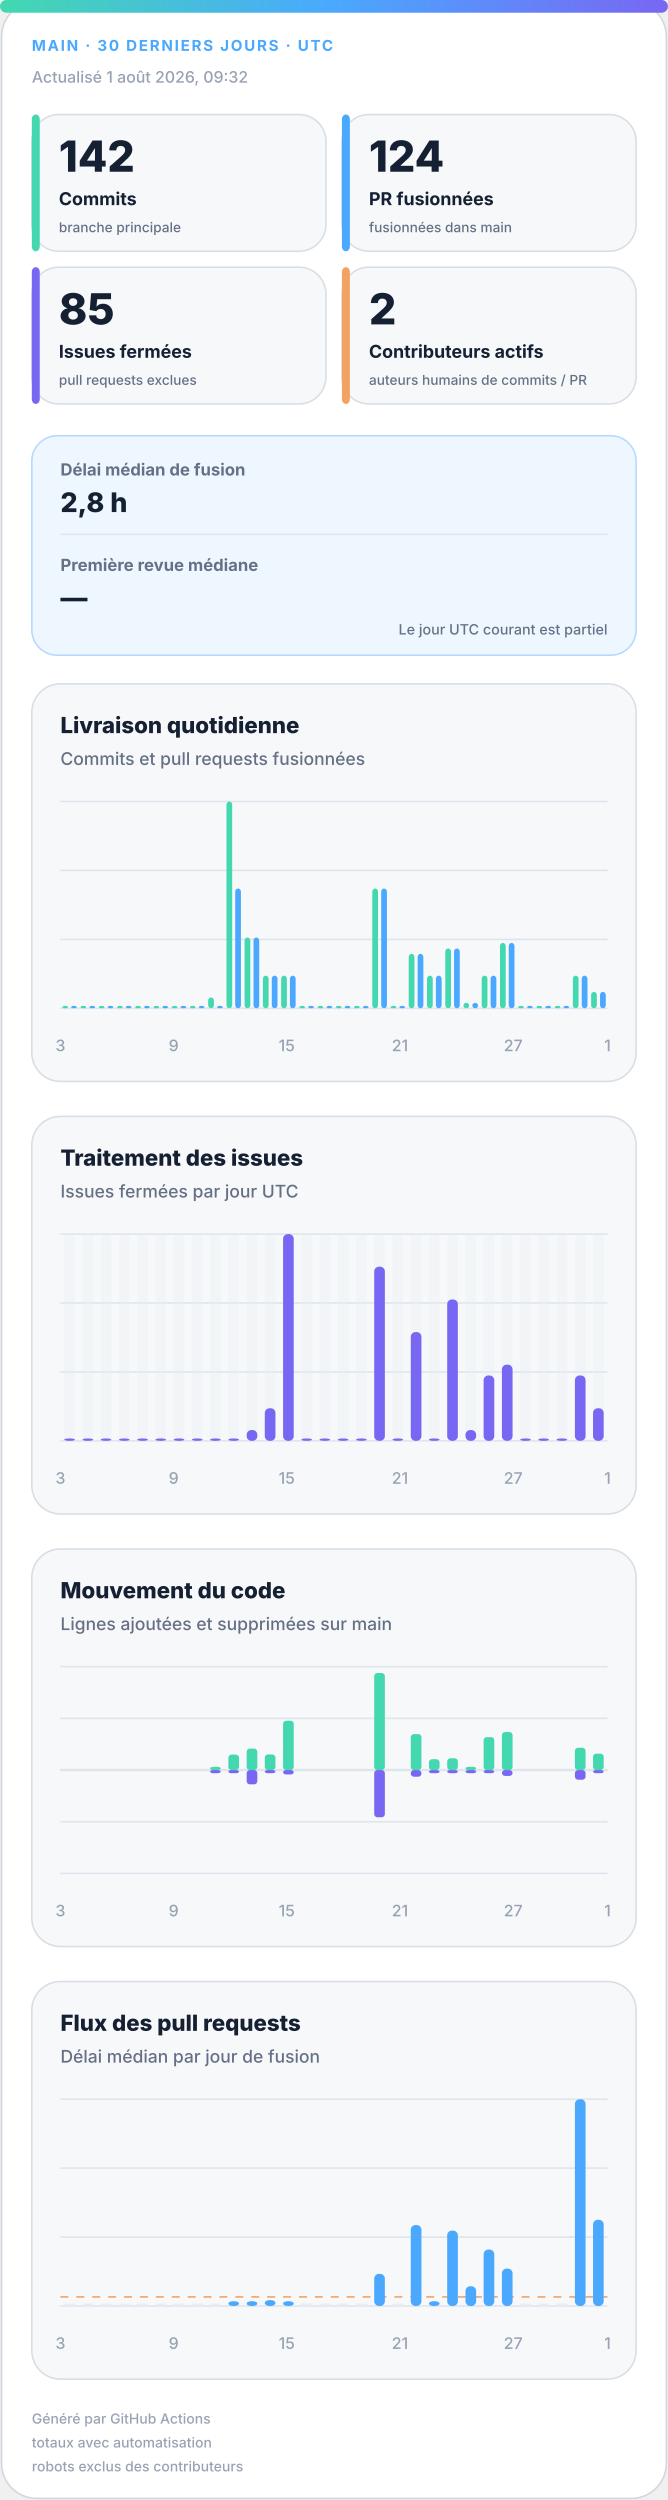
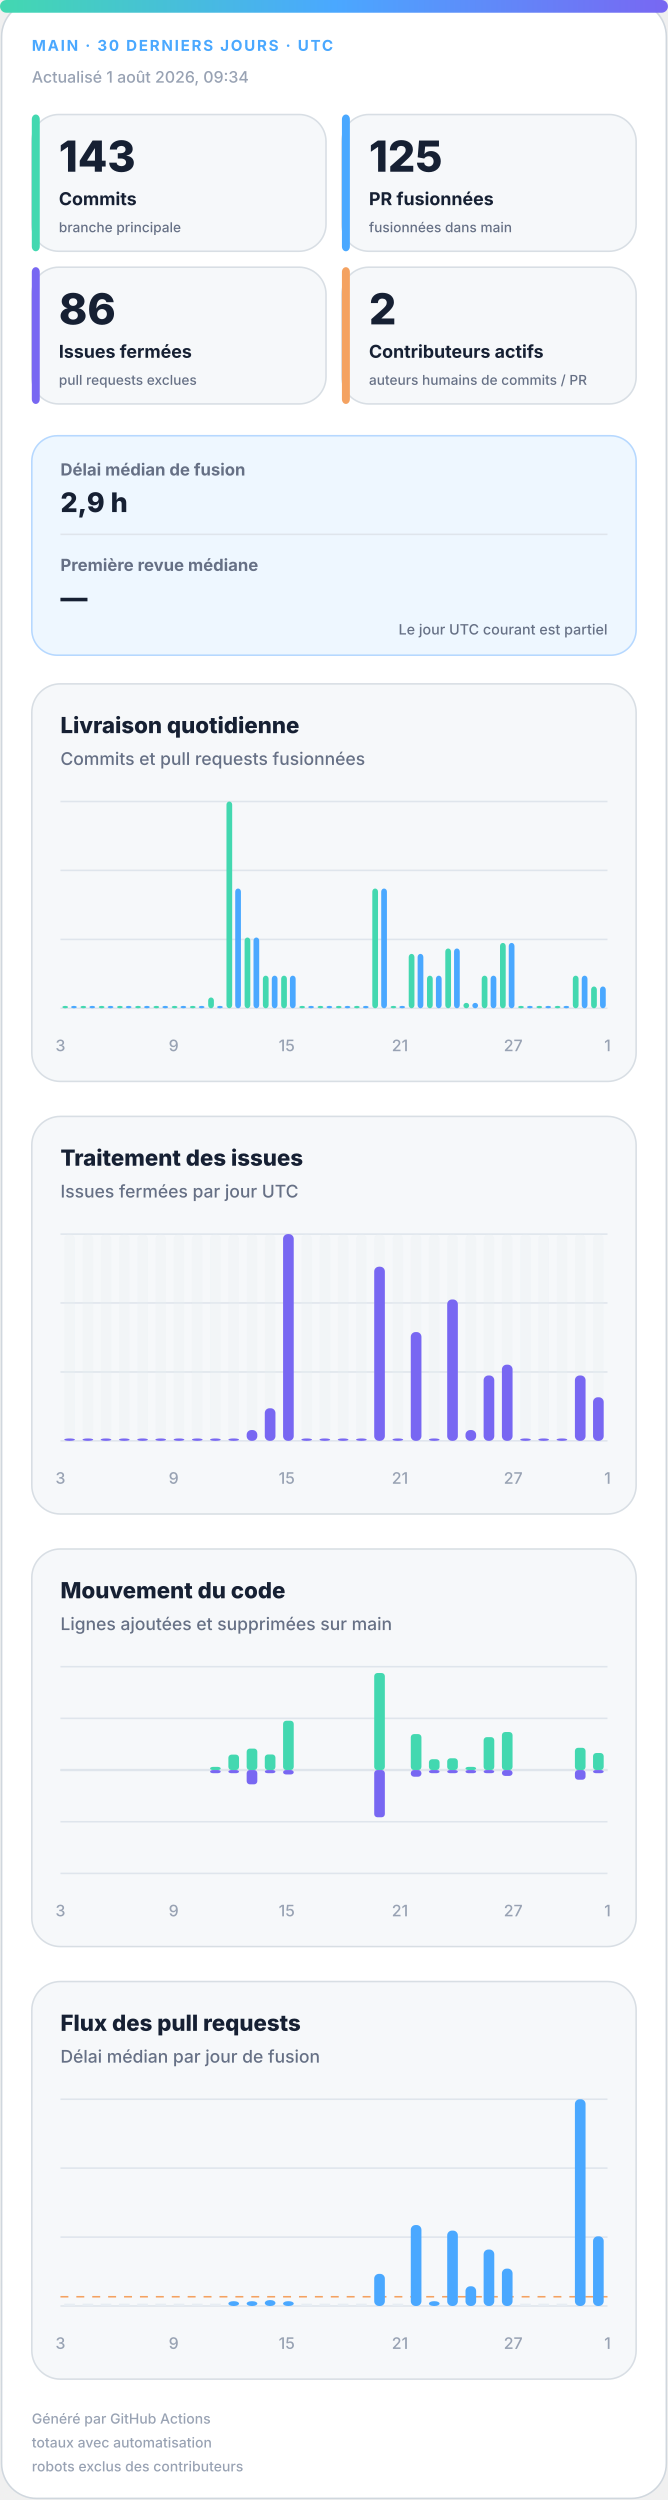
<svg xmlns="http://www.w3.org/2000/svg" width="420" height="1572" viewBox="0 0 420 1572" role="img" aria-labelledby="title desc">
  <defs>
    <linearGradient id="accent" x1="0" y1="0" x2="1" y2="0">
      <stop offset="0%" stop-color="#43d8b0" />
      <stop offset="50%" stop-color="#4aa8ff" />
      <stop offset="100%" stop-color="#7867f2" />
    </linearGradient>
    <linearGradient id="soft" x1="0" y1="0" x2="1" y2="1">
      <stop offset="0%" stop-color="#43d8b0" stop-opacity=".18" />
      <stop offset="100%" stop-color="#7867f2" stop-opacity=".12" />
    </linearGradient>
  </defs>
  <style>
.bg{fill:#fff;stroke:#d0d7de}.surface{fill:#f6f8fa;stroke:#d8dee4}.strong{fill:#eef7ff;stroke:#b6d8ff}.ink{fill:#162033}.muted{fill:#667085}.faint{fill:#98a2b3}.grid{stroke:#dfe5ec}.track{fill:#e7edf3}
.meta{font:750 11px -apple-system,BlinkMacSystemFont,"Segoe UI",sans-serif;letter-spacing:1.1px}.value{font:820 31px -apple-system,BlinkMacSystemFont,"Segoe UI",sans-serif}.label{font:720 13px -apple-system,BlinkMacSystemFont,"Segoe UI",sans-serif}.scope{font:520 10px -apple-system,BlinkMacSystemFont,"Segoe UI",sans-serif}.chart-title{font:760 14px -apple-system,BlinkMacSystemFont,"Segoe UI",sans-serif}.chart-subtitle{font:520 11px -apple-system,BlinkMacSystemFont,"Segoe UI",sans-serif}.small{font:540 10px -apple-system,BlinkMacSystemFont,"Segoe UI",sans-serif}.flow-value{font:780 17px -apple-system,BlinkMacSystemFont,"Segoe UI",sans-serif}
@media(prefers-color-scheme:dark){.bg{fill:#0d1117;stroke:#30363d}.surface{fill:#161b22;stroke:#30363d}.strong{fill:#10263a;stroke:#244d70}.ink{fill:#f0f6fc}.muted{fill:#a7b0bc}.faint{fill:#7d8590}.grid{stroke:#30363d}.track{fill:#27313d}}
</style>
  <rect class="bg" x="1" y="1" width="418" height="1570" rx="22" />
  <rect x="0" y="0" width="420" height="8" rx="4" fill="url(#accent)" />
  <text class="meta" x="20" y="32" fill="#4aa8ff" style="font-size:9.5px">MAIN · 30 DERNIERS JOURS · UTC</text>
-   <text class="small faint" x="20" y="52">Actualisé 1 août 2026, 09:32</text>
+   <text class="small faint" x="20" y="52">Actualisé 1 août 2026, 09:34</text>
  <g>
    <rect class="surface" x="20" y="72" width="185" height="86" rx="17" />
    <rect x="20" y="72" width="5" height="86" rx="3" fill="#43d8b0" />
-     <text class="value ink" x="37" y="108" style="font-size:27px">142</text>
+     <text class="value ink" x="37" y="108" style="font-size:27px">143</text>
    <text class="label ink" x="37" y="129" style="font-size:11.2px">Commits</text>
    <text class="scope muted" x="37" y="146" style="font-size:8.6px">branche principale</text>
  </g>
  <g>
    <rect class="surface" x="215" y="72" width="185" height="86" rx="17" />
    <rect x="215" y="72" width="5" height="86" rx="3" fill="#4aa8ff" />
-     <text class="value ink" x="232" y="108" style="font-size:27px">124</text>
+     <text class="value ink" x="232" y="108" style="font-size:27px">125</text>
    <text class="label ink" x="232" y="129" style="font-size:11.2px">PR fusionnées</text>
    <text class="scope muted" x="232" y="146" style="font-size:8.6px">fusionnées dans main</text>
  </g>
  <g>
    <rect class="surface" x="20" y="168" width="185" height="86" rx="17" />
    <rect x="20" y="168" width="5" height="86" rx="3" fill="#7867f2" />
-     <text class="value ink" x="37" y="204" style="font-size:27px">85</text>
+     <text class="value ink" x="37" y="204" style="font-size:27px">86</text>
    <text class="label ink" x="37" y="225" style="font-size:11.2px">Issues fermées</text>
    <text class="scope muted" x="37" y="242" style="font-size:8.6px">pull requests exclues</text>
  </g>
  <g>
    <rect class="surface" x="215" y="168" width="185" height="86" rx="17" />
    <rect x="215" y="168" width="5" height="86" rx="3" fill="#f4a261" />
    <text class="value ink" x="232" y="204" style="font-size:27px">2</text>
    <text class="label ink" x="232" y="225" style="font-size:11.2px">Contributeurs actifs</text>
    <text class="scope muted" x="232" y="242" style="font-size:8.6px">auteurs humains de commits / PR</text>
  </g>
  <g>
    <rect class="strong" x="20" y="274" width="380" height="138" rx="16" fill="url(#soft)" />
    <text class="label muted" x="38" y="299" style="font-size:10.5px">Délai médian de fusion</text>
-     <text class="flow-value ink" x="38" y="322">2,8 h</text>
+     <text class="flow-value ink" x="38" y="322">2,9 h</text>
    <line class="grid" x1="38" y1="336" x2="382" y2="336" />
    <text class="label muted" x="38" y="359" style="font-size:10.5px">Première revue médiane</text>
    <text class="flow-value ink" x="38" y="382">—</text>
    <text class="scope muted" x="382" y="399" text-anchor="end" style="font-size:9px">Le jour UTC courant est partiel</text>
  </g>
  <g>
    <rect class="surface" x="20" y="430" width="380" height="250" rx="18" />
    <text class="chart-title ink" x="38" y="461">Livraison quotidienne</text>
    <text class="chart-subtitle muted" x="38" y="481">Commits et pull requests fusionnées</text>
    <line class="grid" x1="38" y1="504.0" x2="382" y2="504.0" />
    <line class="grid" x1="38" y1="547.3" x2="382" y2="547.3" />
    <line class="grid" x1="38" y1="590.7" x2="382" y2="590.7" />
    <line class="grid" x1="38" y1="634.0" x2="382" y2="634.0" />
    <rect x="39.2" y="632.5" width="3.6" height="1.5" rx="2" fill="#43d8b0" />
    <rect x="44.7" y="632.5" width="3.6" height="1.5" rx="2" fill="#4aa8ff" />
    <rect x="50.6" y="632.5" width="3.6" height="1.5" rx="2" fill="#43d8b0" />
    <rect x="56.2" y="632.5" width="3.6" height="1.5" rx="2" fill="#4aa8ff" />
    <rect x="62.1" y="632.5" width="3.6" height="1.5" rx="2" fill="#43d8b0" />
    <rect x="67.7" y="632.5" width="3.6" height="1.5" rx="2" fill="#4aa8ff" />
    <rect x="73.6" y="632.5" width="3.6" height="1.5" rx="2" fill="#43d8b0" />
    <rect x="79.1" y="632.5" width="3.6" height="1.5" rx="2" fill="#4aa8ff" />
    <rect x="85.0" y="632.5" width="3.6" height="1.5" rx="2" fill="#43d8b0" />
    <rect x="90.6" y="632.5" width="3.6" height="1.5" rx="2" fill="#4aa8ff" />
    <rect x="96.5" y="632.5" width="3.6" height="1.5" rx="2" fill="#43d8b0" />
    <rect x="102.1" y="632.5" width="3.6" height="1.5" rx="2" fill="#4aa8ff" />
    <rect x="108.0" y="632.5" width="3.6" height="1.5" rx="2" fill="#43d8b0" />
    <rect x="113.5" y="632.5" width="3.6" height="1.5" rx="2" fill="#4aa8ff" />
    <rect x="119.4" y="632.5" width="3.6" height="1.5" rx="2" fill="#43d8b0" />
    <rect x="125.0" y="632.5" width="3.6" height="1.5" rx="2" fill="#4aa8ff" />
    <rect x="130.9" y="627.2" width="3.6" height="6.8" rx="2" fill="#43d8b0" />
    <rect x="136.5" y="632.5" width="3.6" height="1.5" rx="2" fill="#4aa8ff" />
    <rect x="142.4" y="504.0" width="3.6" height="130.0" rx="2" fill="#43d8b0" />
    <rect x="147.9" y="558.7" width="3.6" height="75.3" rx="2" fill="#4aa8ff" />
    <rect x="153.8" y="589.5" width="3.6" height="44.5" rx="2" fill="#43d8b0" />
    <rect x="159.4" y="589.5" width="3.6" height="44.5" rx="2" fill="#4aa8ff" />
    <rect x="165.3" y="613.5" width="3.6" height="20.5" rx="2" fill="#43d8b0" />
    <rect x="170.9" y="613.5" width="3.6" height="20.5" rx="2" fill="#4aa8ff" />
    <rect x="176.8" y="613.5" width="3.6" height="20.5" rx="2" fill="#43d8b0" />
    <rect x="182.3" y="613.5" width="3.6" height="20.5" rx="2" fill="#4aa8ff" />
    <rect x="188.2" y="632.5" width="3.6" height="1.5" rx="2" fill="#43d8b0" />
    <rect x="193.8" y="632.5" width="3.6" height="1.5" rx="2" fill="#4aa8ff" />
    <rect x="199.7" y="632.5" width="3.6" height="1.5" rx="2" fill="#43d8b0" />
    <rect x="205.3" y="632.5" width="3.6" height="1.5" rx="2" fill="#4aa8ff" />
    <rect x="211.2" y="632.5" width="3.6" height="1.5" rx="2" fill="#43d8b0" />
    <rect x="216.7" y="632.5" width="3.6" height="1.5" rx="2" fill="#4aa8ff" />
    <rect x="222.6" y="632.5" width="3.6" height="1.5" rx="2" fill="#43d8b0" />
    <rect x="228.2" y="632.5" width="3.6" height="1.5" rx="2" fill="#4aa8ff" />
    <rect x="234.1" y="558.7" width="3.6" height="75.3" rx="2" fill="#43d8b0" />
    <rect x="239.7" y="558.7" width="3.6" height="75.3" rx="2" fill="#4aa8ff" />
    <rect x="245.6" y="632.5" width="3.6" height="1.5" rx="2" fill="#43d8b0" />
    <rect x="251.1" y="632.5" width="3.6" height="1.5" rx="2" fill="#4aa8ff" />
    <rect x="257.0" y="599.8" width="3.6" height="34.2" rx="2" fill="#43d8b0" />
    <rect x="262.6" y="599.8" width="3.6" height="34.2" rx="2" fill="#4aa8ff" />
    <rect x="268.5" y="613.5" width="3.6" height="20.5" rx="2" fill="#43d8b0" />
    <rect x="274.1" y="613.5" width="3.6" height="20.5" rx="2" fill="#4aa8ff" />
    <rect x="280.0" y="596.4" width="3.6" height="37.6" rx="2" fill="#43d8b0" />
    <rect x="285.5" y="596.4" width="3.6" height="37.6" rx="2" fill="#4aa8ff" />
    <rect x="291.4" y="630.6" width="3.6" height="3.4" rx="2" fill="#43d8b0" />
    <rect x="297.0" y="630.6" width="3.6" height="3.4" rx="2" fill="#4aa8ff" />
    <rect x="302.9" y="613.5" width="3.6" height="20.5" rx="2" fill="#43d8b0" />
    <rect x="308.5" y="613.5" width="3.6" height="20.5" rx="2" fill="#4aa8ff" />
    <rect x="314.4" y="592.9" width="3.6" height="41.1" rx="2" fill="#43d8b0" />
    <rect x="319.9" y="592.9" width="3.6" height="41.1" rx="2" fill="#4aa8ff" />
    <rect x="325.8" y="632.5" width="3.6" height="1.5" rx="2" fill="#43d8b0" />
    <rect x="331.4" y="632.5" width="3.6" height="1.5" rx="2" fill="#4aa8ff" />
    <rect x="337.3" y="632.5" width="3.6" height="1.5" rx="2" fill="#43d8b0" />
    <rect x="342.9" y="632.5" width="3.6" height="1.5" rx="2" fill="#4aa8ff" />
    <rect x="348.8" y="632.5" width="3.6" height="1.5" rx="2" fill="#43d8b0" />
    <rect x="354.3" y="632.5" width="3.6" height="1.5" rx="2" fill="#4aa8ff" />
    <rect x="360.2" y="613.5" width="3.6" height="20.5" rx="2" fill="#43d8b0" />
    <rect x="365.8" y="613.5" width="3.6" height="20.5" rx="2" fill="#4aa8ff" />
-     <rect x="371.7" y="623.7" width="3.6" height="10.3" rx="2" fill="#43d8b0" />
-     <rect x="377.3" y="623.7" width="3.6" height="10.3" rx="2" fill="#4aa8ff" />
+     <rect x="371.7" y="620.3" width="3.6" height="13.7" rx="2" fill="#43d8b0" />
+     <rect x="377.3" y="620.3" width="3.6" height="13.7" rx="2" fill="#4aa8ff" />
    <text class="small faint" x="38.0" y="661" text-anchor="middle">3</text>
    <text class="small faint" x="109.2" y="661" text-anchor="middle">9</text>
    <text class="small faint" x="180.3" y="661" text-anchor="middle">15</text>
    <text class="small faint" x="251.5" y="661" text-anchor="middle">21</text>
    <text class="small faint" x="322.7" y="661" text-anchor="middle">27</text>
    <text class="small faint" x="382.0" y="661" text-anchor="middle">1</text>
  </g>
  <g>
    <rect class="surface" x="20" y="702" width="380" height="250" rx="18" />
    <text class="chart-title ink" x="38" y="733">Traitement des issues</text>
    <text class="chart-subtitle muted" x="38" y="753">Issues fermées par jour UTC</text>
    <line class="grid" x1="38" y1="776.0" x2="382" y2="776.0" />
    <line class="grid" x1="38" y1="819.3" x2="382" y2="819.3" />
    <line class="grid" x1="38" y1="862.7" x2="382" y2="862.7" />
    <line class="grid" x1="38" y1="906.0" x2="382" y2="906.0" />
    <g>
      <rect class="track" x="40.4" y="776" width="6.7" height="130" rx="3" opacity=".3" />
      <rect x="40.4" y="904.5" width="6.7" height="1.5" rx="3" fill="#7867f2" />
    </g>
    <g>
      <rect class="track" x="51.9" y="776" width="6.7" height="130" rx="3" opacity=".3" />
      <rect x="51.9" y="904.5" width="6.7" height="1.5" rx="3" fill="#7867f2" />
    </g>
    <g>
      <rect class="track" x="63.3" y="776" width="6.7" height="130" rx="3" opacity=".3" />
      <rect x="63.3" y="904.5" width="6.7" height="1.5" rx="3" fill="#7867f2" />
    </g>
    <g>
      <rect class="track" x="74.8" y="776" width="6.7" height="130" rx="3" opacity=".3" />
      <rect x="74.8" y="904.5" width="6.7" height="1.5" rx="3" fill="#7867f2" />
    </g>
    <g>
      <rect class="track" x="86.3" y="776" width="6.7" height="130" rx="3" opacity=".3" />
      <rect x="86.3" y="904.5" width="6.7" height="1.5" rx="3" fill="#7867f2" />
    </g>
    <g>
      <rect class="track" x="97.7" y="776" width="6.7" height="130" rx="3" opacity=".3" />
      <rect x="97.7" y="904.5" width="6.7" height="1.5" rx="3" fill="#7867f2" />
    </g>
    <g>
      <rect class="track" x="109.2" y="776" width="6.7" height="130" rx="3" opacity=".3" />
      <rect x="109.2" y="904.5" width="6.7" height="1.5" rx="3" fill="#7867f2" />
    </g>
    <g>
      <rect class="track" x="120.7" y="776" width="6.7" height="130" rx="3" opacity=".3" />
      <rect x="120.7" y="904.5" width="6.7" height="1.5" rx="3" fill="#7867f2" />
    </g>
    <g>
      <rect class="track" x="132.1" y="776" width="6.7" height="130" rx="3" opacity=".3" />
      <rect x="132.1" y="904.5" width="6.7" height="1.5" rx="3" fill="#7867f2" />
    </g>
    <g>
      <rect class="track" x="143.6" y="776" width="6.7" height="130" rx="3" opacity=".3" />
      <rect x="143.6" y="904.5" width="6.7" height="1.5" rx="3" fill="#7867f2" />
    </g>
    <g>
      <rect class="track" x="155.1" y="776" width="6.7" height="130" rx="3" opacity=".3" />
      <rect x="155.1" y="899.2" width="6.7" height="6.8" rx="3" fill="#7867f2" />
    </g>
    <g>
      <rect class="track" x="166.5" y="776" width="6.7" height="130" rx="3" opacity=".3" />
      <rect x="166.5" y="885.5" width="6.7" height="20.5" rx="3" fill="#7867f2" />
    </g>
    <g>
      <rect class="track" x="178.0" y="776" width="6.7" height="130" rx="3" opacity=".3" />
      <rect x="178.0" y="776.0" width="6.7" height="130.0" rx="3" fill="#7867f2" />
    </g>
    <g>
      <rect class="track" x="189.5" y="776" width="6.7" height="130" rx="3" opacity=".3" />
      <rect x="189.5" y="904.5" width="6.7" height="1.5" rx="3" fill="#7867f2" />
    </g>
    <g>
      <rect class="track" x="200.9" y="776" width="6.7" height="130" rx="3" opacity=".3" />
      <rect x="200.9" y="904.5" width="6.7" height="1.5" rx="3" fill="#7867f2" />
    </g>
    <g>
      <rect class="track" x="212.4" y="776" width="6.7" height="130" rx="3" opacity=".3" />
      <rect x="212.4" y="904.5" width="6.7" height="1.5" rx="3" fill="#7867f2" />
    </g>
    <g>
      <rect class="track" x="223.9" y="776" width="6.7" height="130" rx="3" opacity=".3" />
      <rect x="223.9" y="904.5" width="6.7" height="1.5" rx="3" fill="#7867f2" />
    </g>
    <g>
      <rect class="track" x="235.3" y="776" width="6.7" height="130" rx="3" opacity=".3" />
      <rect x="235.3" y="796.5" width="6.7" height="109.5" rx="3" fill="#7867f2" />
    </g>
    <g>
      <rect class="track" x="246.8" y="776" width="6.7" height="130" rx="3" opacity=".3" />
      <rect x="246.8" y="904.5" width="6.7" height="1.5" rx="3" fill="#7867f2" />
    </g>
    <g>
      <rect class="track" x="258.3" y="776" width="6.7" height="130" rx="3" opacity=".3" />
      <rect x="258.3" y="837.6" width="6.7" height="68.4" rx="3" fill="#7867f2" />
    </g>
    <g>
      <rect class="track" x="269.7" y="776" width="6.7" height="130" rx="3" opacity=".3" />
      <rect x="269.7" y="904.5" width="6.7" height="1.5" rx="3" fill="#7867f2" />
    </g>
    <g>
      <rect class="track" x="281.2" y="776" width="6.7" height="130" rx="3" opacity=".3" />
      <rect x="281.2" y="817.1" width="6.7" height="88.9" rx="3" fill="#7867f2" />
    </g>
    <g>
      <rect class="track" x="292.7" y="776" width="6.7" height="130" rx="3" opacity=".3" />
      <rect x="292.7" y="899.2" width="6.7" height="6.8" rx="3" fill="#7867f2" />
    </g>
    <g>
      <rect class="track" x="304.1" y="776" width="6.7" height="130" rx="3" opacity=".3" />
      <rect x="304.1" y="864.9" width="6.7" height="41.1" rx="3" fill="#7867f2" />
    </g>
    <g>
      <rect class="track" x="315.6" y="776" width="6.7" height="130" rx="3" opacity=".3" />
      <rect x="315.6" y="858.1" width="6.7" height="47.9" rx="3" fill="#7867f2" />
    </g>
    <g>
      <rect class="track" x="327.1" y="776" width="6.7" height="130" rx="3" opacity=".3" />
      <rect x="327.1" y="904.5" width="6.7" height="1.5" rx="3" fill="#7867f2" />
    </g>
    <g>
      <rect class="track" x="338.5" y="776" width="6.7" height="130" rx="3" opacity=".3" />
      <rect x="338.5" y="904.5" width="6.7" height="1.5" rx="3" fill="#7867f2" />
    </g>
    <g>
      <rect class="track" x="350.0" y="776" width="6.7" height="130" rx="3" opacity=".3" />
      <rect x="350.0" y="904.5" width="6.7" height="1.5" rx="3" fill="#7867f2" />
    </g>
    <g>
      <rect class="track" x="361.5" y="776" width="6.7" height="130" rx="3" opacity=".3" />
      <rect x="361.5" y="864.9" width="6.7" height="41.1" rx="3" fill="#7867f2" />
    </g>
    <g>
      <rect class="track" x="372.9" y="776" width="6.7" height="130" rx="3" opacity=".3" />
-       <rect x="372.9" y="885.5" width="6.7" height="20.5" rx="3" fill="#7867f2" />
+       <rect x="372.9" y="878.6" width="6.7" height="27.4" rx="3" fill="#7867f2" />
    </g>
    <text class="small faint" x="38.0" y="933" text-anchor="middle">3</text>
    <text class="small faint" x="109.2" y="933" text-anchor="middle">9</text>
    <text class="small faint" x="180.3" y="933" text-anchor="middle">15</text>
    <text class="small faint" x="251.5" y="933" text-anchor="middle">21</text>
    <text class="small faint" x="322.7" y="933" text-anchor="middle">27</text>
    <text class="small faint" x="382.0" y="933" text-anchor="middle">1</text>
  </g>
  <g>
    <rect class="surface" x="20" y="974" width="380" height="250" rx="18" />
    <text class="chart-title ink" x="38" y="1005">Mouvement du code</text>
    <text class="chart-subtitle muted" x="38" y="1025">Lignes ajoutées et supprimées sur main</text>
    <line class="grid" x1="38" y1="1048.0" x2="382" y2="1048.0" />
    <line class="grid" x1="38" y1="1080.5" x2="382" y2="1080.5" />
    <line class="grid" x1="38" y1="1113.0" x2="382" y2="1113.0" />
    <line class="grid" x1="38" y1="1145.5" x2="382" y2="1145.5" />
    <line class="grid" x1="38" y1="1178.0" x2="382" y2="1178.0" />
    <line class="grid" x1="38" y1="1113" x2="382" y2="1113" stroke-width="1.5" />
    <rect x="40.4" y="1113.0" width="6.7" height="0.0" rx="2" fill="#43d8b0" />
    <rect x="40.4" y="1113" width="6.7" height="0.0" rx="2" fill="#7867f2" />
    <rect x="51.9" y="1113.0" width="6.7" height="0.0" rx="2" fill="#43d8b0" />
    <rect x="51.9" y="1113" width="6.7" height="0.0" rx="2" fill="#7867f2" />
    <rect x="63.3" y="1113.0" width="6.7" height="0.0" rx="2" fill="#43d8b0" />
    <rect x="63.3" y="1113" width="6.7" height="0.0" rx="2" fill="#7867f2" />
    <rect x="74.8" y="1113.0" width="6.7" height="0.0" rx="2" fill="#43d8b0" />
    <rect x="74.8" y="1113" width="6.7" height="0.0" rx="2" fill="#7867f2" />
    <rect x="86.3" y="1113.0" width="6.7" height="0.0" rx="2" fill="#43d8b0" />
    <rect x="86.3" y="1113" width="6.7" height="0.0" rx="2" fill="#7867f2" />
    <rect x="97.7" y="1113.0" width="6.7" height="0.0" rx="2" fill="#43d8b0" />
    <rect x="97.7" y="1113" width="6.7" height="0.0" rx="2" fill="#7867f2" />
    <rect x="109.2" y="1113.0" width="6.7" height="0.0" rx="2" fill="#43d8b0" />
    <rect x="109.2" y="1113" width="6.7" height="0.0" rx="2" fill="#7867f2" />
    <rect x="120.7" y="1113.0" width="6.7" height="0.0" rx="2" fill="#43d8b0" />
    <rect x="120.7" y="1113" width="6.7" height="0.0" rx="2" fill="#7867f2" />
    <rect x="132.1" y="1111.0" width="6.7" height="2.0" rx="2" fill="#43d8b0" />
    <rect x="132.1" y="1113" width="6.7" height="2.0" rx="2" fill="#7867f2" />
    <rect x="143.6" y="1103.3" width="6.7" height="9.7" rx="2" fill="#43d8b0" />
    <rect x="143.6" y="1113" width="6.7" height="2.0" rx="2" fill="#7867f2" />
    <rect x="155.1" y="1099.5" width="6.7" height="13.5" rx="2" fill="#43d8b0" />
    <rect x="155.1" y="1113" width="6.7" height="9.0" rx="2" fill="#7867f2" />
    <rect x="166.5" y="1103.2" width="6.7" height="9.8" rx="2" fill="#43d8b0" />
    <rect x="166.5" y="1113" width="6.7" height="2.0" rx="2" fill="#7867f2" />
    <rect x="178.0" y="1082.0" width="6.7" height="31.0" rx="2" fill="#43d8b0" />
    <rect x="178.0" y="1113" width="6.7" height="2.8" rx="2" fill="#7867f2" />
    <rect x="189.5" y="1113.0" width="6.7" height="0.0" rx="2" fill="#43d8b0" />
    <rect x="189.5" y="1113" width="6.7" height="0.0" rx="2" fill="#7867f2" />
    <rect x="200.9" y="1113.0" width="6.7" height="0.0" rx="2" fill="#43d8b0" />
    <rect x="200.9" y="1113" width="6.7" height="0.0" rx="2" fill="#7867f2" />
    <rect x="212.4" y="1113.0" width="6.7" height="0.0" rx="2" fill="#43d8b0" />
    <rect x="212.4" y="1113" width="6.7" height="0.0" rx="2" fill="#7867f2" />
    <rect x="223.9" y="1113.0" width="6.7" height="0.0" rx="2" fill="#43d8b0" />
    <rect x="223.9" y="1113" width="6.7" height="0.0" rx="2" fill="#7867f2" />
    <rect x="235.3" y="1052.0" width="6.7" height="61.0" rx="2" fill="#43d8b0" />
    <rect x="235.3" y="1113" width="6.7" height="29.7" rx="2" fill="#7867f2" />
    <rect x="246.8" y="1113.0" width="6.7" height="0.0" rx="2" fill="#43d8b0" />
    <rect x="246.8" y="1113" width="6.7" height="0.0" rx="2" fill="#7867f2" />
    <rect x="258.3" y="1090.4" width="6.7" height="22.6" rx="2" fill="#43d8b0" />
    <rect x="258.3" y="1113" width="6.7" height="4.2" rx="2" fill="#7867f2" />
    <rect x="269.7" y="1106.2" width="6.7" height="6.8" rx="2" fill="#43d8b0" />
    <rect x="269.7" y="1113" width="6.7" height="2.0" rx="2" fill="#7867f2" />
    <rect x="281.2" y="1105.6" width="6.7" height="7.4" rx="2" fill="#43d8b0" />
    <rect x="281.2" y="1113" width="6.7" height="2.0" rx="2" fill="#7867f2" />
    <rect x="292.7" y="1111.0" width="6.7" height="2.0" rx="2" fill="#43d8b0" />
    <rect x="292.7" y="1113" width="6.7" height="2.0" rx="2" fill="#7867f2" />
    <rect x="304.1" y="1092.3" width="6.7" height="20.7" rx="2" fill="#43d8b0" />
    <rect x="304.1" y="1113" width="6.7" height="2.0" rx="2" fill="#7867f2" />
    <rect x="315.6" y="1089.1" width="6.7" height="23.9" rx="2" fill="#43d8b0" />
    <rect x="315.6" y="1113" width="6.7" height="3.7" rx="2" fill="#7867f2" />
    <rect x="327.1" y="1113.0" width="6.7" height="0.0" rx="2" fill="#43d8b0" />
    <rect x="327.1" y="1113" width="6.7" height="0.0" rx="2" fill="#7867f2" />
    <rect x="338.5" y="1113.0" width="6.7" height="0.0" rx="2" fill="#43d8b0" />
    <rect x="338.5" y="1113" width="6.7" height="0.0" rx="2" fill="#7867f2" />
    <rect x="350.0" y="1113.0" width="6.7" height="0.0" rx="2" fill="#43d8b0" />
    <rect x="350.0" y="1113" width="6.7" height="0.0" rx="2" fill="#7867f2" />
    <rect x="361.5" y="1099.0" width="6.7" height="14.0" rx="2" fill="#43d8b0" />
    <rect x="361.5" y="1113" width="6.7" height="6.1" rx="2" fill="#7867f2" />
-     <rect x="372.9" y="1102.7" width="6.7" height="10.3" rx="2" fill="#43d8b0" />
+     <rect x="372.9" y="1102.3" width="6.7" height="10.7" rx="2" fill="#43d8b0" />
    <rect x="372.9" y="1113" width="6.7" height="2.0" rx="2" fill="#7867f2" />
    <text class="small faint" x="38.0" y="1205" text-anchor="middle">3</text>
    <text class="small faint" x="109.2" y="1205" text-anchor="middle">9</text>
    <text class="small faint" x="180.3" y="1205" text-anchor="middle">15</text>
    <text class="small faint" x="251.5" y="1205" text-anchor="middle">21</text>
    <text class="small faint" x="322.7" y="1205" text-anchor="middle">27</text>
    <text class="small faint" x="382.0" y="1205" text-anchor="middle">1</text>
  </g>
  <g>
    <rect class="surface" x="20" y="1246" width="380" height="250" rx="18" />
    <text class="chart-title ink" x="38" y="1277">Flux des pull requests</text>
    <text class="chart-subtitle muted" x="38" y="1297">Délai médian par jour de fusion</text>
    <line class="grid" x1="38" y1="1320.0" x2="382" y2="1320.0" />
    <line class="grid" x1="38" y1="1363.3" x2="382" y2="1363.3" />
    <line class="grid" x1="38" y1="1406.7" x2="382" y2="1406.7" />
    <line class="grid" x1="38" y1="1450.0" x2="382" y2="1450.0" />
-     <line x1="38" y1="1444.3" x2="382" y2="1444.3" stroke="#f4a261" stroke-dasharray="5 5" />
+     <line x1="38" y1="1444.2" x2="382" y2="1444.2" stroke="#f4a261" stroke-dasharray="5 5" />
    <rect class="track" x="40.4" y="1448.5" width="6.7" height="1.5" />
    <rect class="track" x="51.9" y="1448.5" width="6.7" height="1.5" />
    <rect class="track" x="63.3" y="1448.5" width="6.7" height="1.5" />
    <rect class="track" x="74.8" y="1448.5" width="6.7" height="1.5" />
    <rect class="track" x="86.3" y="1448.5" width="6.7" height="1.5" />
    <rect class="track" x="97.7" y="1448.5" width="6.7" height="1.5" />
    <rect class="track" x="109.2" y="1448.5" width="6.7" height="1.5" />
    <rect class="track" x="120.7" y="1448.5" width="6.7" height="1.5" />
    <rect class="track" x="132.1" y="1448.5" width="6.7" height="1.5" />
    <rect x="143.6" y="1447.0" width="6.7" height="3.0" rx="3" fill="#4aa8ff" />
    <rect x="155.1" y="1447.0" width="6.7" height="3.0" rx="3" fill="#4aa8ff" />
    <rect x="166.5" y="1446.3" width="6.7" height="3.7" rx="3" fill="#4aa8ff" />
    <rect x="178.0" y="1447.0" width="6.7" height="3.0" rx="3" fill="#4aa8ff" />
    <rect class="track" x="189.5" y="1448.5" width="6.7" height="1.5" />
    <rect class="track" x="200.9" y="1448.5" width="6.7" height="1.5" />
    <rect class="track" x="212.4" y="1448.5" width="6.7" height="1.5" />
    <rect class="track" x="223.9" y="1448.5" width="6.7" height="1.5" />
    <rect x="235.3" y="1429.8" width="6.7" height="20.2" rx="3" fill="#4aa8ff" />
    <rect class="track" x="246.8" y="1448.5" width="6.7" height="1.5" />
    <rect x="258.3" y="1399.1" width="6.7" height="50.9" rx="3" fill="#4aa8ff" />
    <rect x="269.7" y="1447.0" width="6.7" height="3.0" rx="3" fill="#4aa8ff" />
    <rect x="281.2" y="1402.6" width="6.7" height="47.4" rx="3" fill="#4aa8ff" />
    <rect x="292.7" y="1437.6" width="6.7" height="12.4" rx="3" fill="#4aa8ff" />
    <rect x="304.1" y="1414.5" width="6.7" height="35.5" rx="3" fill="#4aa8ff" />
    <rect x="315.6" y="1426.5" width="6.7" height="23.5" rx="3" fill="#4aa8ff" />
    <rect class="track" x="327.1" y="1448.5" width="6.7" height="1.5" />
    <rect class="track" x="338.5" y="1448.5" width="6.7" height="1.5" />
    <rect class="track" x="350.0" y="1448.5" width="6.7" height="1.5" />
    <rect x="361.5" y="1320.0" width="6.7" height="130.0" rx="3" fill="#4aa8ff" />
-     <rect x="372.9" y="1395.8" width="6.7" height="54.2" rx="3" fill="#4aa8ff" />
+     <rect x="372.9" y="1406.2" width="6.7" height="43.8" rx="3" fill="#4aa8ff" />
    <text class="small faint" x="38.0" y="1477" text-anchor="middle">3</text>
    <text class="small faint" x="109.2" y="1477" text-anchor="middle">9</text>
    <text class="small faint" x="180.3" y="1477" text-anchor="middle">15</text>
    <text class="small faint" x="251.5" y="1477" text-anchor="middle">21</text>
    <text class="small faint" x="322.7" y="1477" text-anchor="middle">27</text>
    <text class="small faint" x="382.0" y="1477" text-anchor="middle">1</text>
  </g>
  <text class="small faint" x="20" y="1524" style="font-size:8.8px">Généré par GitHub Actions</text>
  <text class="small faint" x="20" y="1539" style="font-size:8.8px">totaux avec automatisation</text>
  <text class="small faint" x="20" y="1554" style="font-size:8.8px">robots exclus des contributeurs</text>
</svg>
